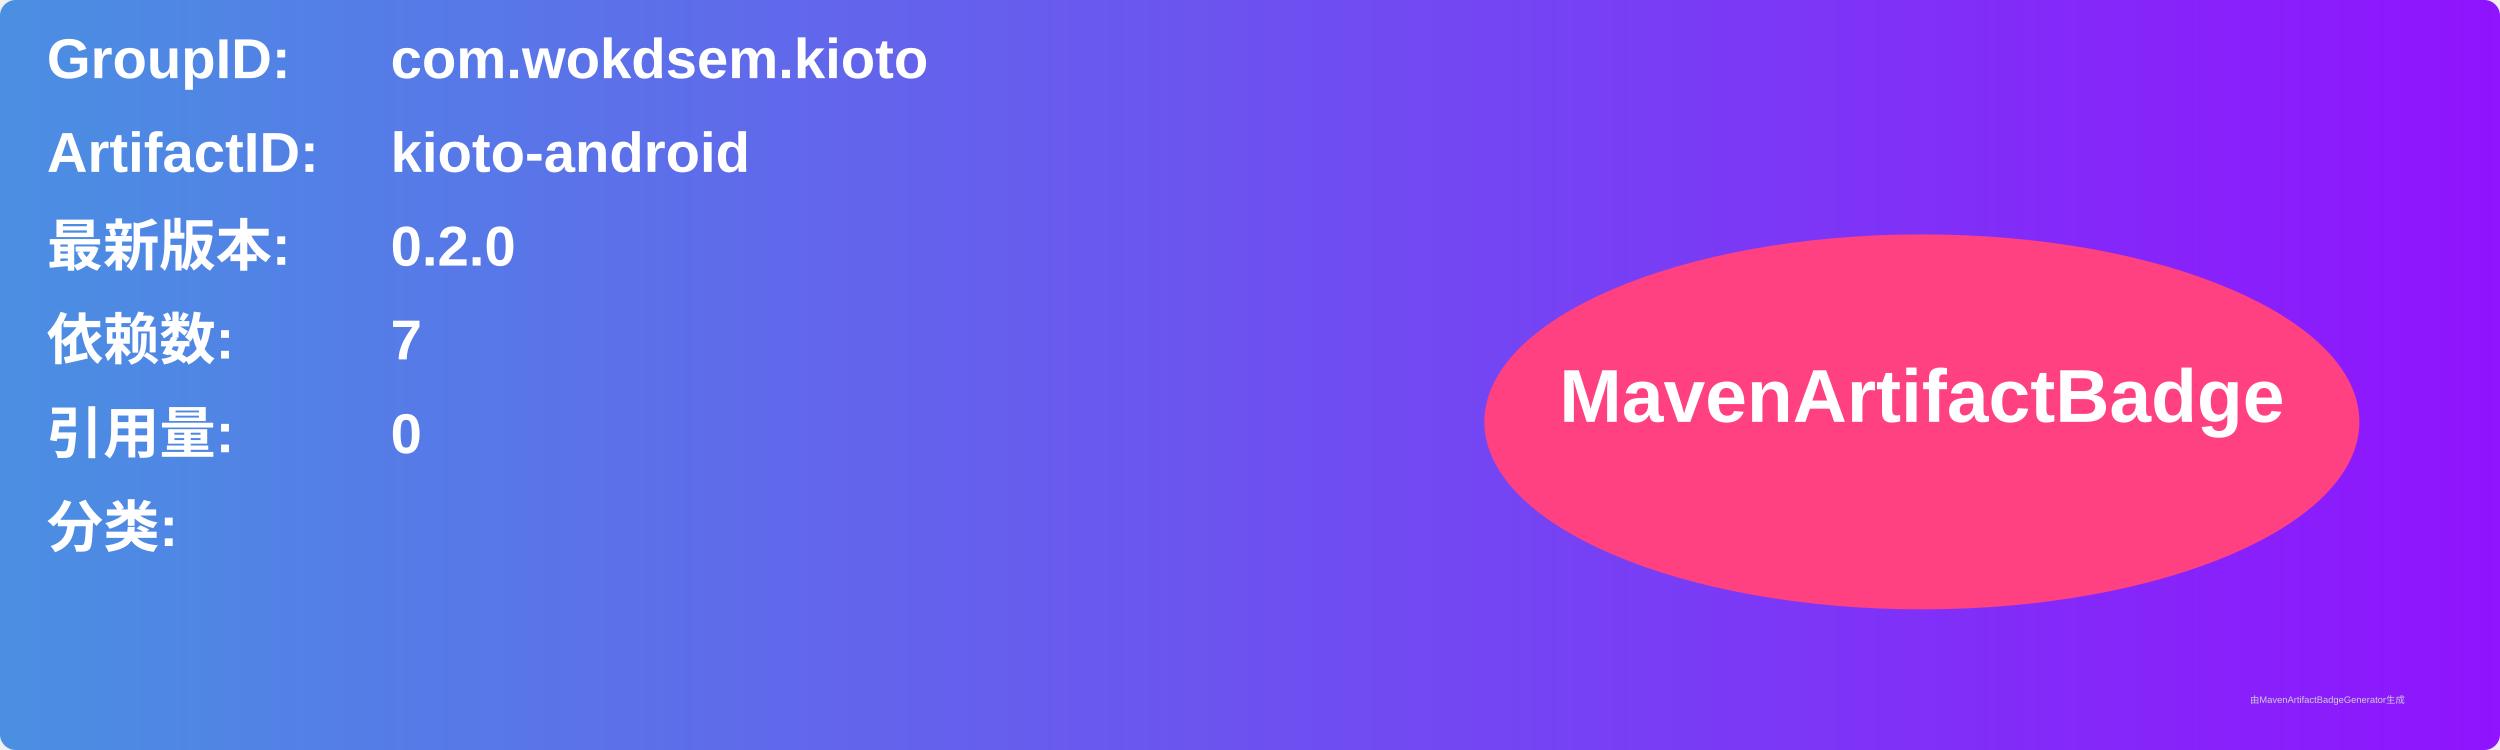
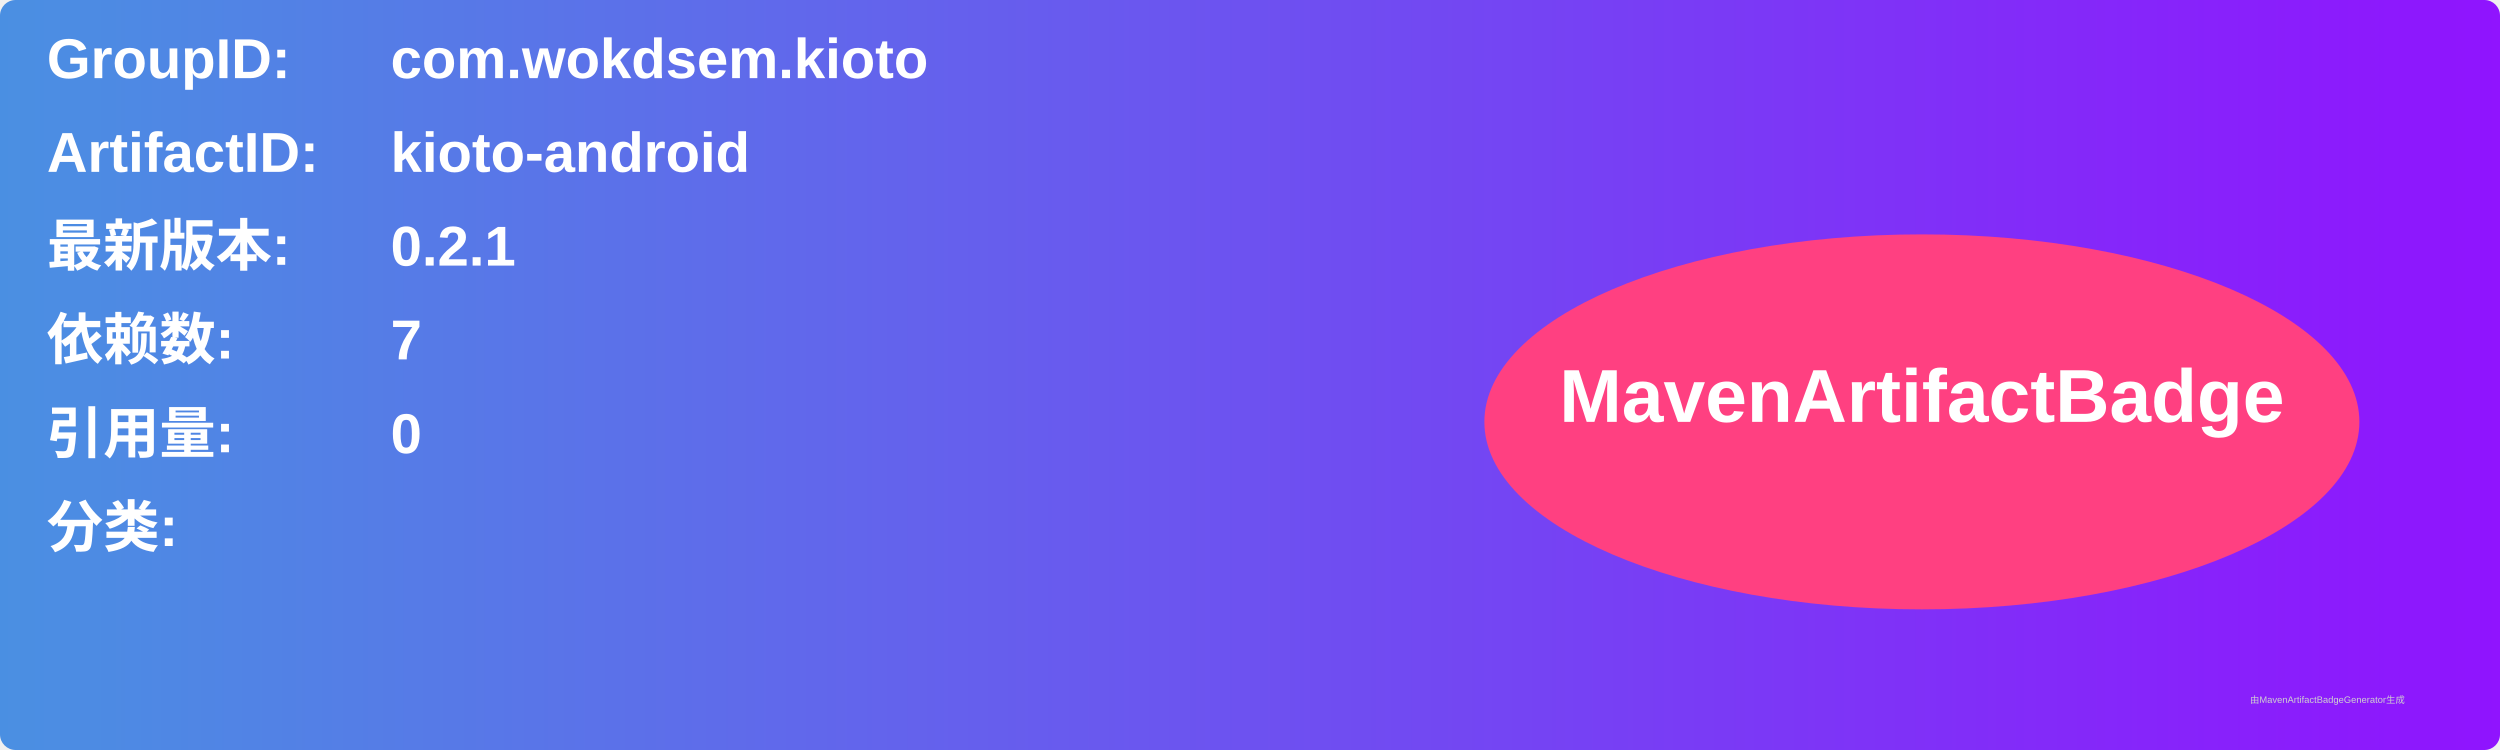
<svg xmlns="http://www.w3.org/2000/svg" width="800" height="240" viewBox="0 0 800 240">
  <linearGradient id="grad" x1="0%" y1="0%" x2="100%" y2="0%">
    <stop offset="0%" stop-color="#4a90e2" />
    <stop offset="100%" stop-color="#9013fe" />
  </linearGradient>
  <rect width="100%" height="100%" rx="5" ry="5" fill="url(#grad)" />
  <g transform="translate(15, 15)">
    <text x="0" y="10" font-family="Arial" font-size="18" fill="white" font-weight="bold" width="260">GroupID:</text>
    <text x="110" y="10" font-family="Arial" font-size="18" fill="white" font-weight="bold" width="460">com.wokdsem.kioto</text>
    <text x="0" y="40" font-family="Arial" font-size="18" fill="white" font-weight="bold" width="260">ArtifactID:</text>
    <text x="110" y="40" font-family="Arial" font-size="18" fill="white" font-weight="bold" width="460">kioto-android</text>
    <text x="0" y="70" font-family="Arial" font-size="18" fill="white" font-weight="bold">最新版本:</text>
    <text x="110" y="70" font-family="Arial" font-size="18" fill="white" font-weight="bold">
-       <tspan font-weight="bold">0.2.0</tspan>
+       <tspan font-weight="bold">0.2.1</tspan>
    </text>
    <text x="0" y="100" font-family="Arial" font-size="18" fill="white" font-weight="bold">依赖数: </text>
    <text x="110" y="100" font-family="Arial" font-size="18" fill="white">
      <tspan font-weight="bold">7</tspan>
    </text>
    <text x="0" y="130" font-family="Arial" font-size="18" fill="white" font-weight="bold">引用量: </text>
    <text x="110" y="130" font-family="Arial" font-size="18" fill="white">
      <tspan font-weight="bold">0</tspan>
    </text>
    <text x="0" y="160" font-family="Arial" font-size="18" fill="white" font-weight="bold">分类:</text>
    <text x="10" y="190" font-family="Arial" font-size="10" fill="white">
      <tspan font-weight="bold" />
    </text>
    <ellipse cx="600" cy="120" rx="140" ry="60" fill="#ff4081" />
    <text x="600" y="120" text-anchor="middle" font-family="Arial" font-size="24" fill="white" font-weight="bold">MavenArtifactBadge</text>
  </g>
  <text x="720" y="225" font-family="Arial" font-size="3" fill="#d0d0d0">由MavenArtifactBadgeGenerator生成</text>
</svg>
